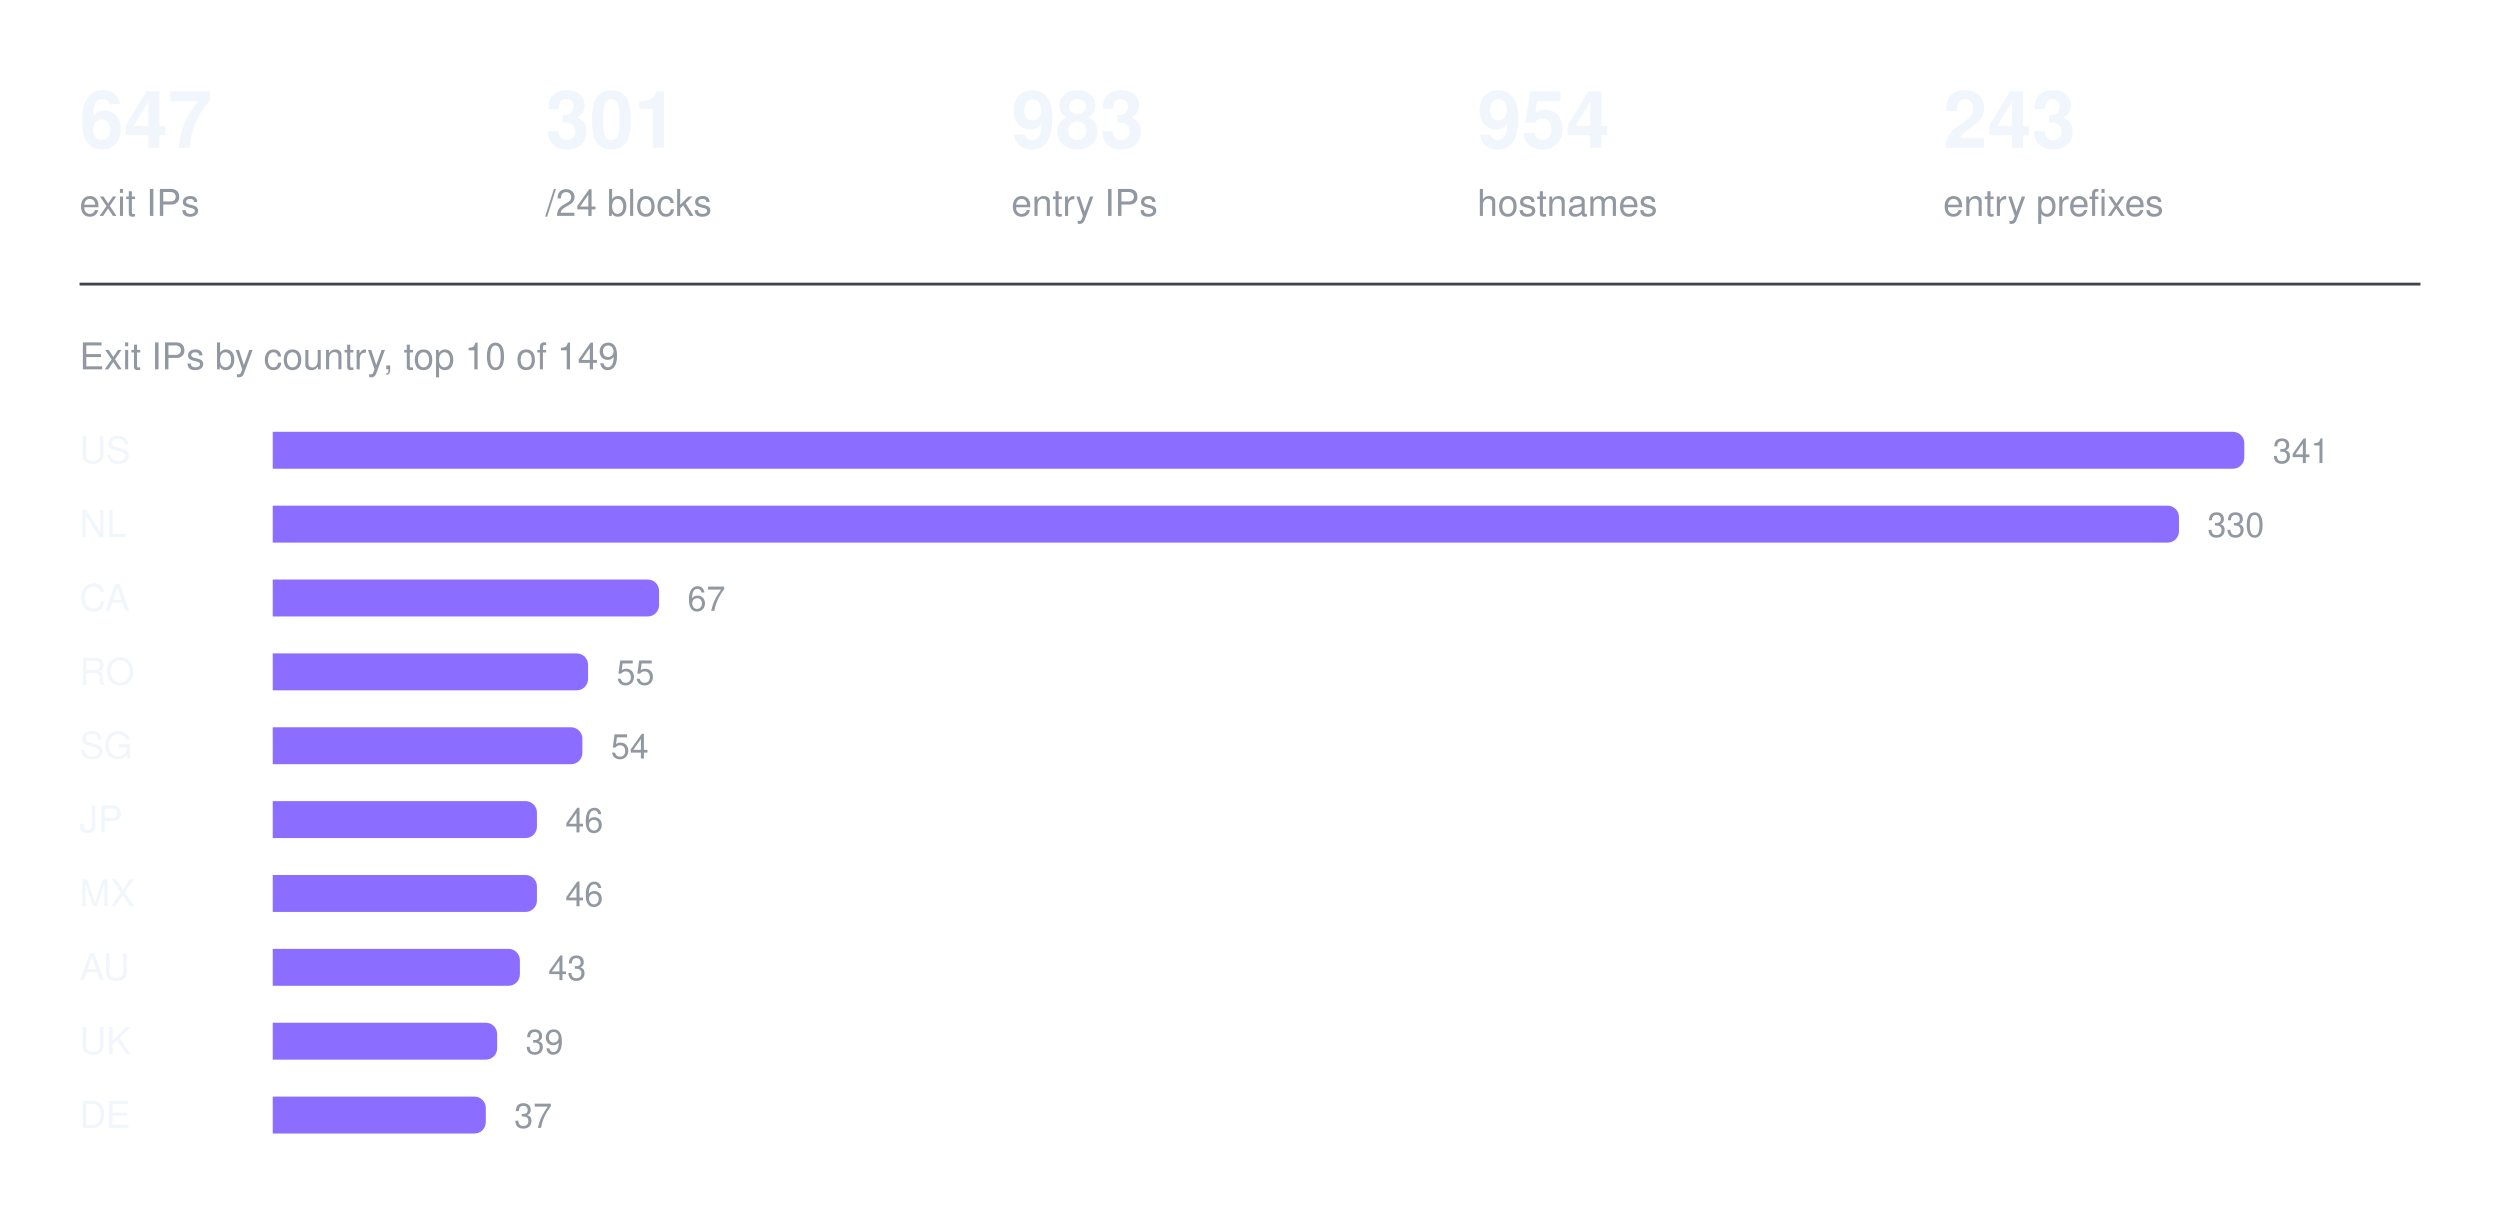
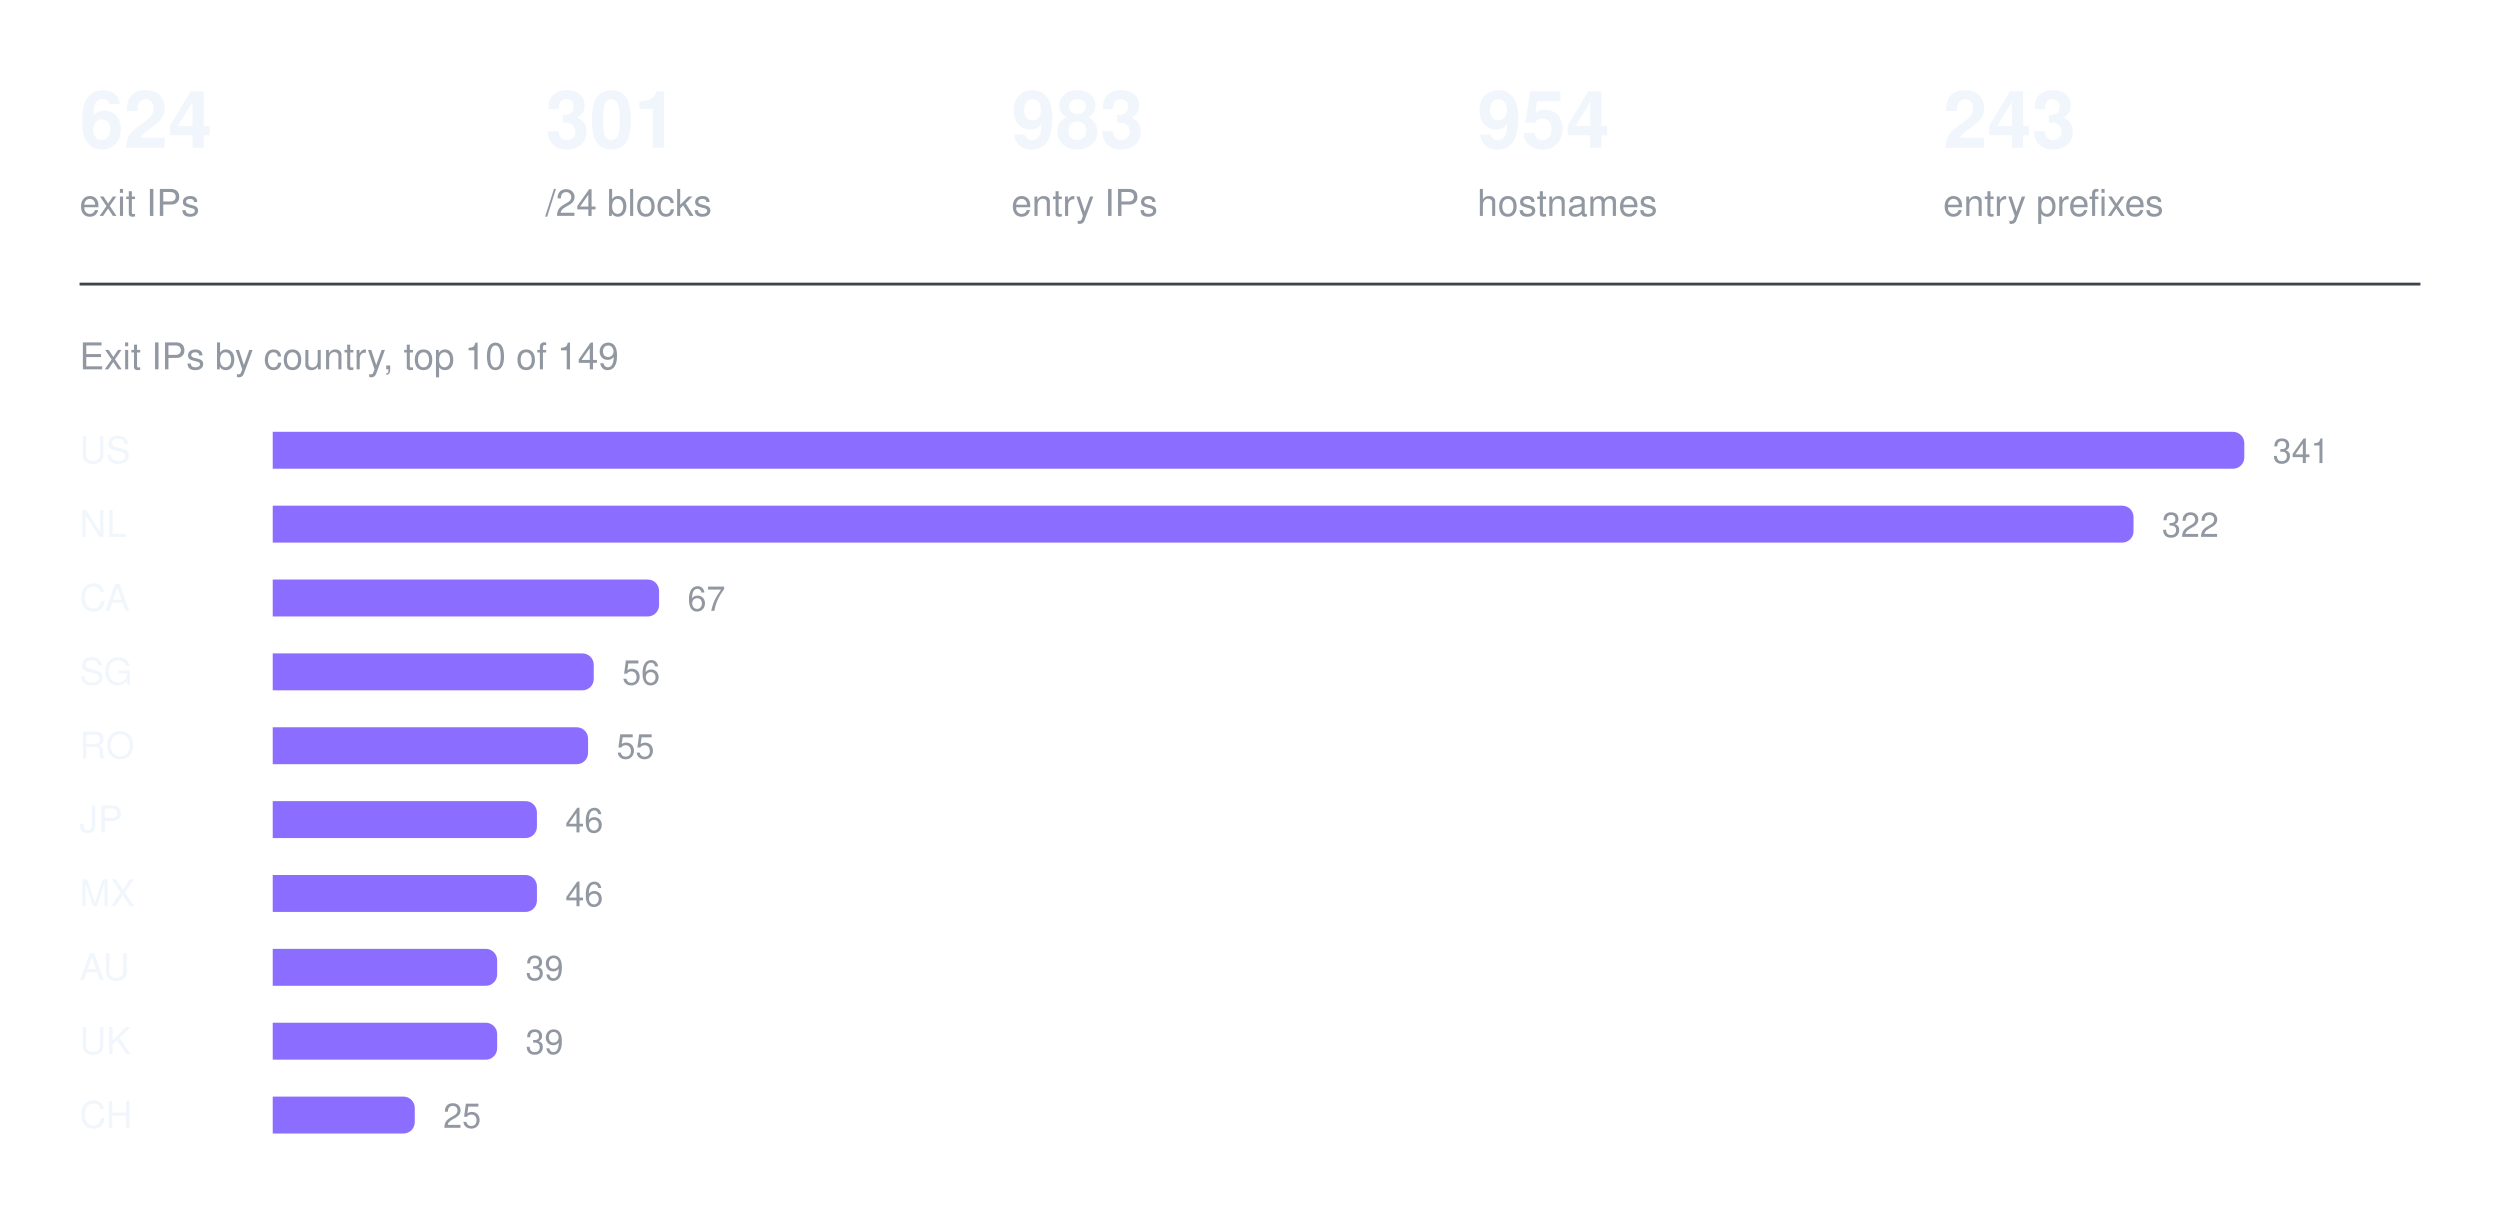
<svg xmlns="http://www.w3.org/2000/svg" width="880" height="426" viewBox="0 0 880 426" role="img" aria-label="Exit IPs by country, top 10 of 149">
-   <text x="28" y="52" fill="#f0f6fc" font-family="ui-sans-serif, -apple-system, Segoe UI, Helvetica, Arial, sans-serif" font-size="28" font-weight="600">647</text>
+   <text x="28" y="52" fill="#f0f6fc" font-family="ui-sans-serif, -apple-system, Segoe UI, Helvetica, Arial, sans-serif" font-size="28" font-weight="600">624</text>
  <text x="28" y="76" fill="#9198a1" font-family="ui-sans-serif, -apple-system, Segoe UI, Helvetica, Arial, sans-serif" font-size="13" font-weight="400">exit IPs</text>
  <text x="192" y="52" fill="#f0f6fc" font-family="ui-sans-serif, -apple-system, Segoe UI, Helvetica, Arial, sans-serif" font-size="28" font-weight="600">301</text>
  <text x="192" y="76" fill="#9198a1" font-family="ui-sans-serif, -apple-system, Segoe UI, Helvetica, Arial, sans-serif" font-size="13" font-weight="400">/24 blocks</text>
  <text x="356" y="52" fill="#f0f6fc" font-family="ui-sans-serif, -apple-system, Segoe UI, Helvetica, Arial, sans-serif" font-size="28" font-weight="600">983</text>
  <text x="356" y="76" fill="#9198a1" font-family="ui-sans-serif, -apple-system, Segoe UI, Helvetica, Arial, sans-serif" font-size="13" font-weight="400">entry IPs</text>
  <text x="520" y="52" fill="#f0f6fc" font-family="ui-sans-serif, -apple-system, Segoe UI, Helvetica, Arial, sans-serif" font-size="28" font-weight="600">954</text>
  <text x="520" y="76" fill="#9198a1" font-family="ui-sans-serif, -apple-system, Segoe UI, Helvetica, Arial, sans-serif" font-size="13" font-weight="400">hostnames</text>
  <text x="684" y="52" fill="#f0f6fc" font-family="ui-sans-serif, -apple-system, Segoe UI, Helvetica, Arial, sans-serif" font-size="28" font-weight="600">243</text>
  <text x="684" y="76" fill="#9198a1" font-family="ui-sans-serif, -apple-system, Segoe UI, Helvetica, Arial, sans-serif" font-size="13" font-weight="400">entry prefixes</text>
  <line x1="28" y1="100" x2="852" y2="100" stroke="#3d444d" stroke-width="1" />
  <text x="28" y="130" fill="#9198a1" font-family="ui-sans-serif, -apple-system, Segoe UI, Helvetica, Arial, sans-serif" font-size="13" font-weight="400">Exit IPs by country, top 10 of 149</text>
  <text x="28" y="163" fill="#f0f6fc" font-family="ui-sans-serif, -apple-system, Segoe UI, Helvetica, Arial, sans-serif" font-size="13" font-weight="500">US</text>
  <g fill="#8b6dff">
    <path d="M96 152h690a4 4 0 0 1 4 4v5a4 4 0 0 1 -4 4h-690z" />
  </g>
  <text x="800" y="163" fill="#9198a1" font-family="ui-sans-serif, -apple-system, Segoe UI, Helvetica, Arial, sans-serif" font-size="12" font-weight="400">341</text>
  <text x="28" y="189" fill="#f0f6fc" font-family="ui-sans-serif, -apple-system, Segoe UI, Helvetica, Arial, sans-serif" font-size="13" font-weight="500">NL</text>
  <g fill="#8b6dff">
-     <path d="M96 178h667a4 4 0 0 1 4 4v5a4 4 0 0 1 -4 4h-667z" />
+     <path d="M96 178h651a4 4 0 0 1 4 4v5a4 4 0 0 1 -4 4h-651z" />
  </g>
-   <text x="777" y="189" fill="#9198a1" font-family="ui-sans-serif, -apple-system, Segoe UI, Helvetica, Arial, sans-serif" font-size="12" font-weight="400">330</text>
+   <text x="761" y="189" fill="#9198a1" font-family="ui-sans-serif, -apple-system, Segoe UI, Helvetica, Arial, sans-serif" font-size="12" font-weight="400">322</text>
  <text x="28" y="215" fill="#f0f6fc" font-family="ui-sans-serif, -apple-system, Segoe UI, Helvetica, Arial, sans-serif" font-size="13" font-weight="500">CA</text>
  <g fill="#8b6dff">
    <path d="M96 204h132a4 4 0 0 1 4 4v5a4 4 0 0 1 -4 4h-132z" />
  </g>
  <text x="242" y="215" fill="#9198a1" font-family="ui-sans-serif, -apple-system, Segoe UI, Helvetica, Arial, sans-serif" font-size="12" font-weight="400">67</text>
-   <text x="28" y="241" fill="#f0f6fc" font-family="ui-sans-serif, -apple-system, Segoe UI, Helvetica, Arial, sans-serif" font-size="13" font-weight="500">RO</text>
+   <text x="28" y="241" fill="#f0f6fc" font-family="ui-sans-serif, -apple-system, Segoe UI, Helvetica, Arial, sans-serif" font-size="13" font-weight="500">SG</text>
  <g fill="#8b6dff">
-     <path d="M96 230h107a4 4 0 0 1 4 4v5a4 4 0 0 1 -4 4h-107z" />
+     <path d="M96 230h109a4 4 0 0 1 4 4v5a4 4 0 0 1 -4 4h-109z" />
  </g>
-   <text x="217" y="241" fill="#9198a1" font-family="ui-sans-serif, -apple-system, Segoe UI, Helvetica, Arial, sans-serif" font-size="12" font-weight="400">55</text>
-   <text x="28" y="267" fill="#f0f6fc" font-family="ui-sans-serif, -apple-system, Segoe UI, Helvetica, Arial, sans-serif" font-size="13" font-weight="500">SG</text>
+   <text x="219" y="241" fill="#9198a1" font-family="ui-sans-serif, -apple-system, Segoe UI, Helvetica, Arial, sans-serif" font-size="12" font-weight="400">56</text>
+   <text x="28" y="267" fill="#f0f6fc" font-family="ui-sans-serif, -apple-system, Segoe UI, Helvetica, Arial, sans-serif" font-size="13" font-weight="500">RO</text>
  <g fill="#8b6dff">
-     <path d="M96 256h105a4 4 0 0 1 4 4v5a4 4 0 0 1 -4 4h-105z" />
+     <path d="M96 256h107a4 4 0 0 1 4 4v5a4 4 0 0 1 -4 4h-107z" />
  </g>
-   <text x="215" y="267" fill="#9198a1" font-family="ui-sans-serif, -apple-system, Segoe UI, Helvetica, Arial, sans-serif" font-size="12" font-weight="400">54</text>
+   <text x="217" y="267" fill="#9198a1" font-family="ui-sans-serif, -apple-system, Segoe UI, Helvetica, Arial, sans-serif" font-size="12" font-weight="400">55</text>
  <text x="28" y="293" fill="#f0f6fc" font-family="ui-sans-serif, -apple-system, Segoe UI, Helvetica, Arial, sans-serif" font-size="13" font-weight="500">JP</text>
  <g fill="#8b6dff">
    <path d="M96 282h89a4 4 0 0 1 4 4v5a4 4 0 0 1 -4 4h-89z" />
  </g>
  <text x="199" y="293" fill="#9198a1" font-family="ui-sans-serif, -apple-system, Segoe UI, Helvetica, Arial, sans-serif" font-size="12" font-weight="400">46</text>
  <text x="28" y="319" fill="#f0f6fc" font-family="ui-sans-serif, -apple-system, Segoe UI, Helvetica, Arial, sans-serif" font-size="13" font-weight="500">MX</text>
  <g fill="#8b6dff">
    <path d="M96 308h89a4 4 0 0 1 4 4v5a4 4 0 0 1 -4 4h-89z" />
  </g>
  <text x="199" y="319" fill="#9198a1" font-family="ui-sans-serif, -apple-system, Segoe UI, Helvetica, Arial, sans-serif" font-size="12" font-weight="400">46</text>
  <text x="28" y="345" fill="#f0f6fc" font-family="ui-sans-serif, -apple-system, Segoe UI, Helvetica, Arial, sans-serif" font-size="13" font-weight="500">AU</text>
  <g fill="#8b6dff">
-     <path d="M96 334h83a4 4 0 0 1 4 4v5a4 4 0 0 1 -4 4h-83z" />
+     <path d="M96 334h75a4 4 0 0 1 4 4v5a4 4 0 0 1 -4 4h-75z" />
  </g>
-   <text x="193" y="345" fill="#9198a1" font-family="ui-sans-serif, -apple-system, Segoe UI, Helvetica, Arial, sans-serif" font-size="12" font-weight="400">43</text>
+   <text x="185" y="345" fill="#9198a1" font-family="ui-sans-serif, -apple-system, Segoe UI, Helvetica, Arial, sans-serif" font-size="12" font-weight="400">39</text>
  <text x="28" y="371" fill="#f0f6fc" font-family="ui-sans-serif, -apple-system, Segoe UI, Helvetica, Arial, sans-serif" font-size="13" font-weight="500">UK</text>
  <g fill="#8b6dff">
    <path d="M96 360h75a4 4 0 0 1 4 4v5a4 4 0 0 1 -4 4h-75z" />
  </g>
  <text x="185" y="371" fill="#9198a1" font-family="ui-sans-serif, -apple-system, Segoe UI, Helvetica, Arial, sans-serif" font-size="12" font-weight="400">39</text>
-   <text x="28" y="397" fill="#f0f6fc" font-family="ui-sans-serif, -apple-system, Segoe UI, Helvetica, Arial, sans-serif" font-size="13" font-weight="500">DE</text>
+   <text x="28" y="397" fill="#f0f6fc" font-family="ui-sans-serif, -apple-system, Segoe UI, Helvetica, Arial, sans-serif" font-size="13" font-weight="500">CH</text>
  <g fill="#8b6dff">
-     <path d="M96 386h71a4 4 0 0 1 4 4v5a4 4 0 0 1 -4 4h-71z" />
+     <path d="M96 386h46a4 4 0 0 1 4 4v5a4 4 0 0 1 -4 4h-46z" />
  </g>
-   <text x="181" y="397" fill="#9198a1" font-family="ui-sans-serif, -apple-system, Segoe UI, Helvetica, Arial, sans-serif" font-size="12" font-weight="400">37</text>
+   <text x="156" y="397" fill="#9198a1" font-family="ui-sans-serif, -apple-system, Segoe UI, Helvetica, Arial, sans-serif" font-size="12" font-weight="400">25</text>
</svg>
